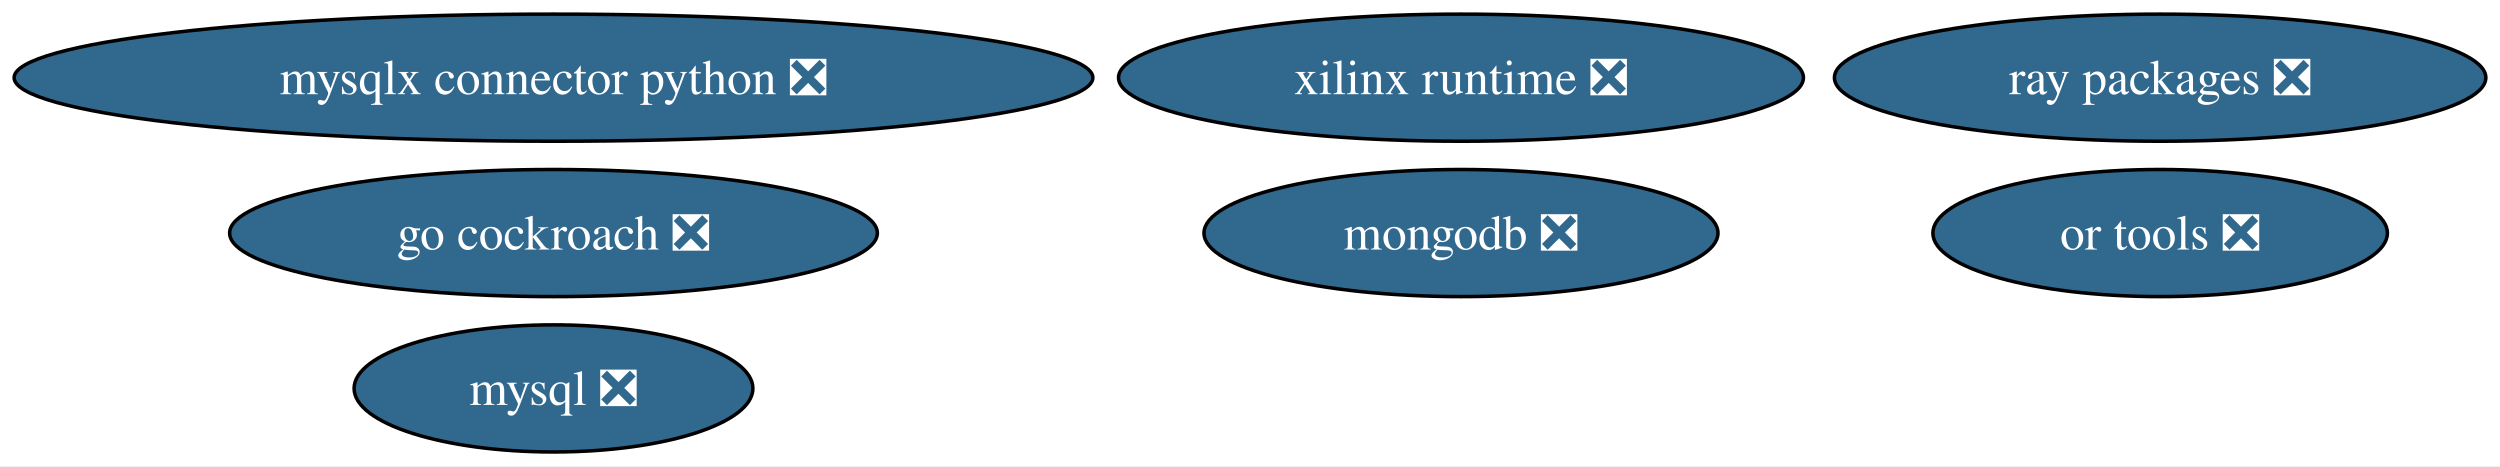
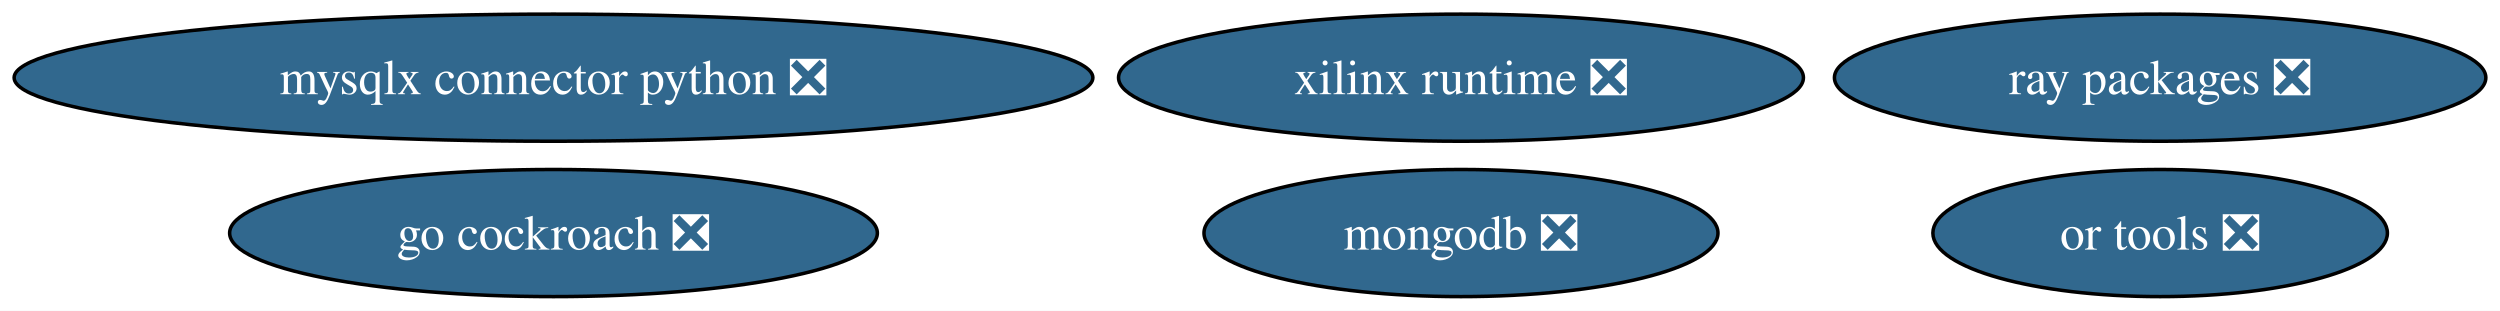
- <svg xmlns="http://www.w3.org/2000/svg" xmlns:xlink="http://www.w3.org/1999/xlink" width="708pt" height="132pt" viewBox="0.00 0.00 708.00 132.00">
-   <g id="graph0" class="graph" transform="scale(1 1) rotate(0) translate(4 128)">
-     <polygon fill="white" stroke="none" points="-4,4 -4,-128 703.99,-128 703.99,4 -4,4" />
+ <svg xmlns="http://www.w3.org/2000/svg" xmlns:xlink="http://www.w3.org/1999/xlink" width="708pt" height="88pt" viewBox="0.00 0.00 708.00 88.00">
+   <g id="graph0" class="graph" transform="scale(1 1) rotate(0) translate(4 84)">
+     <polygon fill="white" stroke="none" points="-4,4 -4,-84 703.99,-84 703.99,4 -4,4" />
    <g id="node1" class="node">
      <g id="a_node1">
-         <a xlink:href="https://github.com/conda-forge/mysql-feedstock/pull/113" xlink:title="mysql ❎">
-           <ellipse fill="#31688e" stroke="black" cx="152.75" cy="-18" rx="56.47" ry="18" />
-           <text xml:space="preserve" text-anchor="middle" x="152.75" y="-13.32" font-family="Times,serif" font-size="14.00" fill="white">mysql ❎</text>
+         <a xlink:href="https://github.com/conda-forge/mongodb-feedstock/pull/105" xlink:title="mongodb ❎">
+           <ellipse fill="#31688e" stroke="black" cx="409.75" cy="-18" rx="72.78" ry="18" />
+           <text xml:space="preserve" text-anchor="middle" x="409.75" y="-13.32" font-family="Times,serif" font-size="14.00" fill="white">mongodb ❎</text>
        </a>
      </g>
    </g>
    <g id="node2" class="node">
      <g id="a_node2">
-         <a xlink:href="https://github.com/conda-forge/mongodb-feedstock/pull/105" xlink:title="mongodb ❎">
-           <ellipse fill="#31688e" stroke="black" cx="409.75" cy="-62" rx="72.78" ry="18" />
-           <text xml:space="preserve" text-anchor="middle" x="409.75" y="-57.33" font-family="Times,serif" font-size="14.00" fill="white">mongodb ❎</text>
+         <a xlink:href="https://github.com/conda-forge/go-cockroach-feedstock/pull/33" xlink:title="go cockroach ❎">
+           <ellipse fill="#31688e" stroke="black" cx="152.75" cy="-18" rx="91.72" ry="18" />
+           <text xml:space="preserve" text-anchor="middle" x="152.75" y="-13.32" font-family="Times,serif" font-size="14.00" fill="white">go cockroach ❎</text>
        </a>
      </g>
    </g>
    <g id="node3" class="node">
      <g id="a_node3">
-         <a xlink:href="https://github.com/conda-forge/go-cockroach-feedstock/pull/33" xlink:title="go cockroach ❎">
-           <ellipse fill="#31688e" stroke="black" cx="152.75" cy="-62" rx="91.72" ry="18" />
-           <text xml:space="preserve" text-anchor="middle" x="152.75" y="-57.33" font-family="Times,serif" font-size="14.00" fill="white">go cockroach ❎</text>
+         <a xlink:href="https://github.com/conda-forge/ray-packages-feedstock/pull/217" xlink:title="ray packages ❎">
+           <ellipse fill="#31688e" stroke="black" cx="607.75" cy="-62" rx="92.24" ry="18" />
+           <text xml:space="preserve" text-anchor="middle" x="607.75" y="-57.33" font-family="Times,serif" font-size="14.00" fill="white">ray packages ❎</text>
        </a>
      </g>
    </g>
    <g id="node4" class="node">
      <g id="a_node4">
-         <a xlink:href="https://github.com/conda-forge/ray-packages-feedstock/pull/217" xlink:title="ray packages ❎">
-           <ellipse fill="#31688e" stroke="black" cx="607.75" cy="-106" rx="92.24" ry="18" />
-           <text xml:space="preserve" text-anchor="middle" x="607.75" y="-101.33" font-family="Times,serif" font-size="14.00" fill="white">ray packages ❎</text>
+         <a xlink:href="https://github.com/conda-forge/or-tools-feedstock/pull/66" xlink:title="or tools ❎">
+           <ellipse fill="#31688e" stroke="black" cx="607.75" cy="-18" rx="64.36" ry="18" />
+           <text xml:space="preserve" text-anchor="middle" x="607.75" y="-13.32" font-family="Times,serif" font-size="14.00" fill="white">or tools ❎</text>
        </a>
      </g>
    </g>
    <g id="node5" class="node">
      <g id="a_node5">
-         <a xlink:href="https://github.com/conda-forge/or-tools-feedstock/pull/66" xlink:title="or tools ❎">
-           <ellipse fill="#31688e" stroke="black" cx="607.75" cy="-62" rx="64.36" ry="18" />
-           <text xml:space="preserve" text-anchor="middle" x="607.75" y="-57.33" font-family="Times,serif" font-size="14.00" fill="white">or tools ❎</text>
+         <a xlink:href="https://github.com/conda-forge/xilinx-runtime-feedstock/pull/41" xlink:title="xilinx runtime ❎">
+           <ellipse fill="#31688e" stroke="black" cx="409.75" cy="-62" rx="96.98" ry="18" />
+           <text xml:space="preserve" text-anchor="middle" x="409.75" y="-57.33" font-family="Times,serif" font-size="14.00" fill="white">xilinx runtime ❎</text>
        </a>
      </g>
    </g>
    <g id="node6" class="node">
      <g id="a_node6">
-         <a xlink:href="https://github.com/conda-forge/xilinx-runtime-feedstock/pull/41" xlink:title="xilinx runtime ❎">
-           <ellipse fill="#31688e" stroke="black" cx="409.75" cy="-106" rx="96.98" ry="18" />
-           <text xml:space="preserve" text-anchor="middle" x="409.75" y="-101.33" font-family="Times,serif" font-size="14.00" fill="white">xilinx runtime ❎</text>
-         </a>
-       </g>
-     </g>
-     <g id="node7" class="node">
-       <g id="a_node7">
        <a xlink:href="https://github.com/conda-forge/mysqlx-connector-python-feedstock/pull/14" xlink:title="mysqlx connector python ❎">
-           <ellipse fill="#31688e" stroke="black" cx="152.75" cy="-106" rx="152.75" ry="18" />
-           <text xml:space="preserve" text-anchor="middle" x="152.75" y="-101.33" font-family="Times,serif" font-size="14.00" fill="white">mysqlx connector python ❎</text>
+           <ellipse fill="#31688e" stroke="black" cx="152.75" cy="-62" rx="152.75" ry="18" />
+           <text xml:space="preserve" text-anchor="middle" x="152.75" y="-57.33" font-family="Times,serif" font-size="14.00" fill="white">mysqlx connector python ❎</text>
        </a>
      </g>
    </g>
  </g>
</svg>
